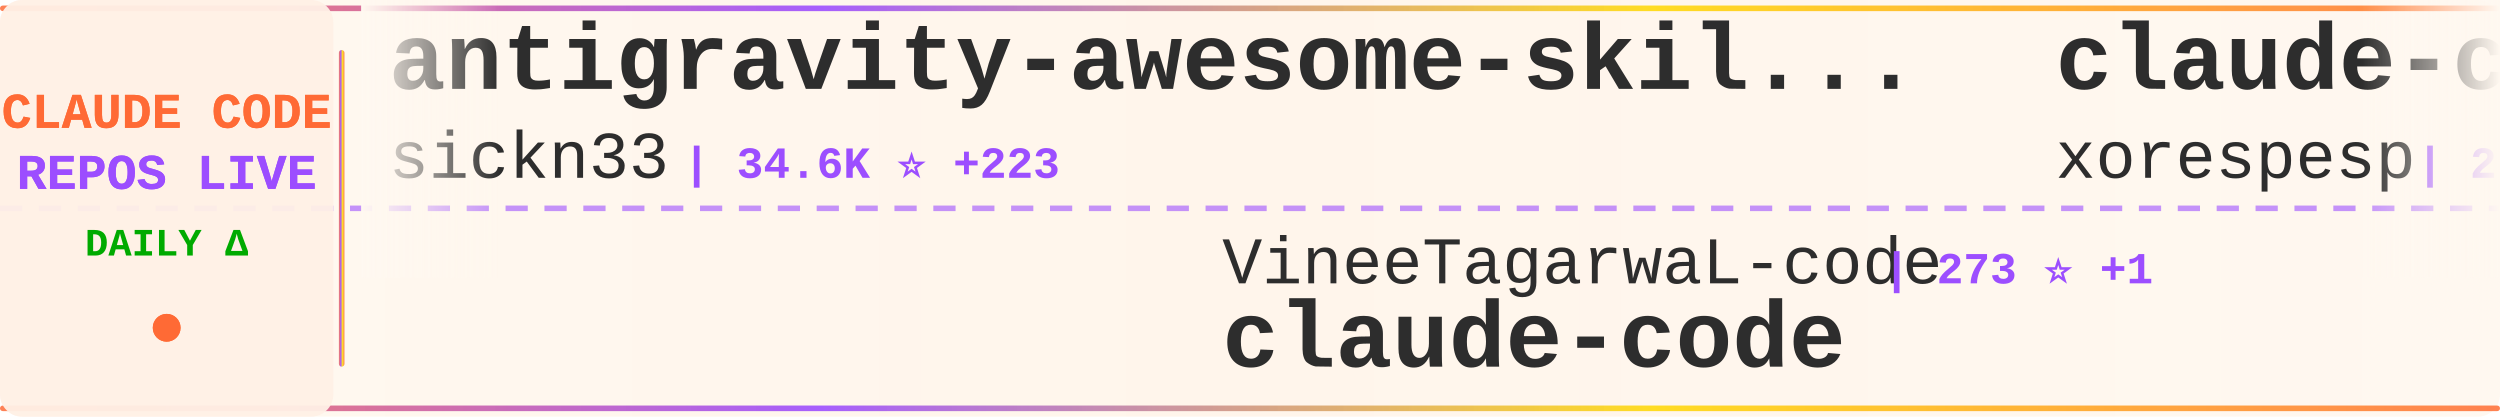
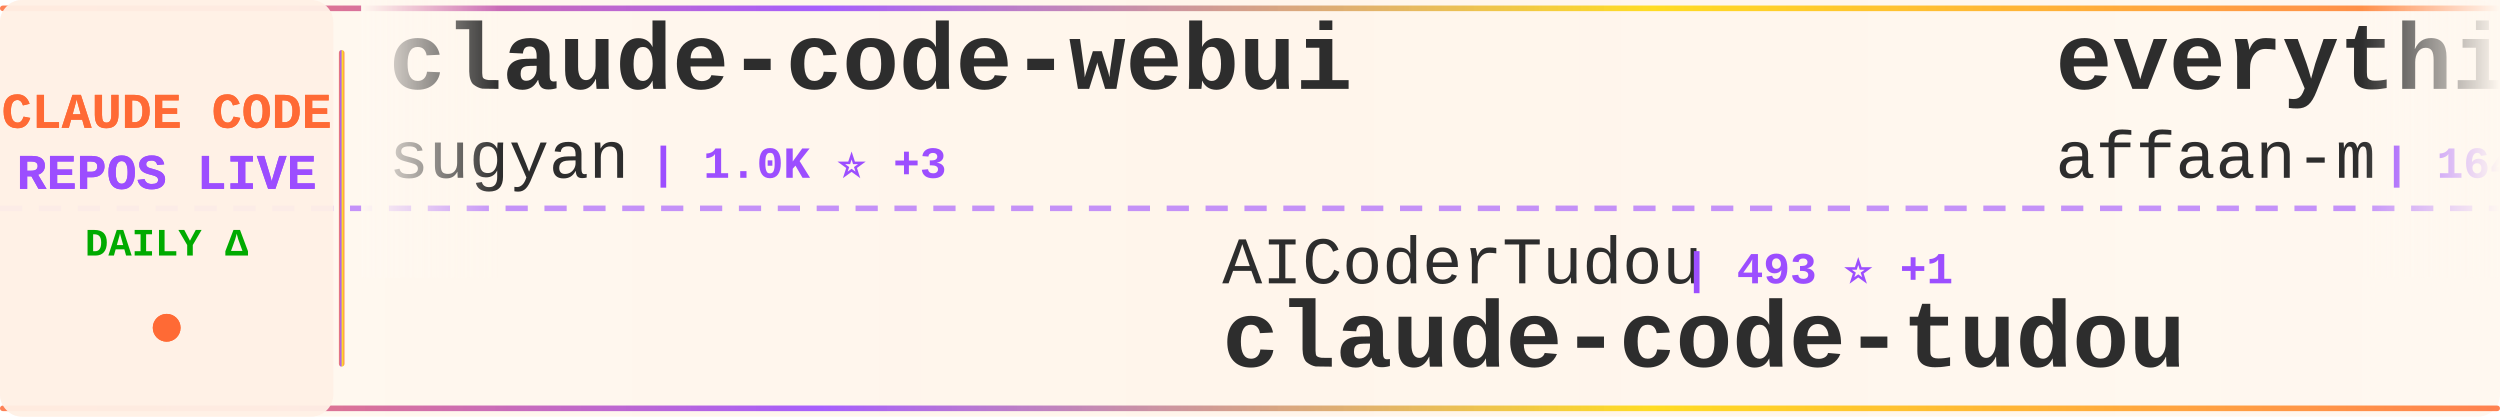
<svg xmlns="http://www.w3.org/2000/svg" width="900" height="150">
  <defs>
    <linearGradient id="tickerBg" x1="0%" y1="0%" x2="100%" y2="0%">
      <stop offset="0%" style="stop-color:#fff8f0;stop-opacity:0.98" />
      <stop offset="50%" style="stop-color:#fff5eb;stop-opacity:1" />
      <stop offset="100%" style="stop-color:#fff8f0;stop-opacity:0.98" />
    </linearGradient>
    <linearGradient id="borderGrad" x1="0%" y1="0%" x2="100%" y2="0%">
      <stop offset="0%" style="stop-color:#FF6B35;stop-opacity:0.85">
        <animate attributeName="stop-opacity" values="0.85;1;0.85" dur="2s" repeatCount="indefinite" />
      </stop>
      <stop offset="33%" style="stop-color:#9C4EFF;stop-opacity:0.9">
        <animate attributeName="stop-opacity" values="0.9;1;0.9" dur="2.2s" repeatCount="indefinite" />
      </stop>
      <stop offset="66%" style="stop-color:#FFD700;stop-opacity:0.85">
        <animate attributeName="stop-opacity" values="0.85;1;0.85" dur="1.8s" repeatCount="indefinite" />
      </stop>
      <stop offset="100%" style="stop-color:#FF6B35;stop-opacity:0.85">
        <animate attributeName="stop-opacity" values="0.85;1;0.85" dur="2s" repeatCount="indefinite" />
      </stop>
    </linearGradient>
    <filter id="textGlow">
      <feGaussianBlur stdDeviation="0.15" result="coloredBlur" />
      <feMerge>
        <feMergeNode in="coloredBlur" />
        <feMergeNode in="SourceGraphic" />
      </feMerge>
    </filter>
    <filter id="metricGlow">
      <feGaussianBlur stdDeviation="0.2" result="coloredBlur" />
      <feMerge>
        <feMergeNode in="coloredBlur" />
        <feMergeNode in="SourceGraphic" />
      </feMerge>
    </filter>
    <linearGradient id="leftFade" x1="0%" y1="0%" x2="100%" y2="0%">
      <stop offset="0%" style="stop-color:#fff8f0;stop-opacity:1" />
      <stop offset="100%" style="stop-color:#fff8f0;stop-opacity:0" />
    </linearGradient>
    <linearGradient id="rightFade" x1="0%" y1="0%" x2="100%" y2="0%">
      <stop offset="0%" style="stop-color:#fff8f0;stop-opacity:0" />
      <stop offset="100%" style="stop-color:#fff8f0;stop-opacity:1" />
    </linearGradient>
  </defs>
  <rect width="900" height="150" fill="url(#tickerBg)" rx="8" />
  <rect x="0" y="2" width="900" height="2" fill="url(#borderGrad)" rx="1" />
  <rect x="0" y="146" width="900" height="2" fill="url(#borderGrad)" rx="1" />
  <line x1="0" y1="75" x2="900" y2="75" stroke="#9C4EFF" stroke-width="2" stroke-dasharray="8 6" opacity="0.6" />
  <rect x="0" y="0" width="120" height="150" fill="#fff0e6" opacity="0.95" rx="8" />
  <text x="60" y="46" font-family="'Courier New', monospace" font-size="18" font-weight="bold" fill="#FF6B35" text-anchor="middle" filter="url(#textGlow)">
    CLAUDE CODE
  </text>
  <text x="60" y="68" font-family="'Courier New', monospace" font-size="18" font-weight="bold" fill="#9C4EFF" text-anchor="middle" filter="url(#textGlow)">
    REPOS LIVE
  </text>
  <text x="60" y="92" font-family="'Courier New', monospace" font-size="14" font-weight="bold" fill="#00aa00" text-anchor="middle">
    DAILY Δ
  </text>
  <circle cx="60" cy="118" r="5" fill="#FF6B35" filter="url(#metricGlow)">
    <animate attributeName="r" values="4;6;4" dur="1.5s" repeatCount="indefinite" />
    <animate attributeName="opacity" values="0.6;1;0.6" dur="1.5s" repeatCount="indefinite" />
  </circle>
  <rect x="122" y="18" width="2" height="114" fill="url(#borderGrad)" rx="1" />
  <clipPath id="tickerClip">
    <rect x="130" y="0" width="770" height="150" />
  </clipPath>
  <g clip-path="url(#tickerClip)">
    <g id="tickerItems">
      <animateTransform attributeName="transform" attributeType="XML" type="translate" from="0 0" to="-3000 0" dur="54s" repeatCount="indefinite" />
      <g transform="translate(0, 0)">
-         <text x="140" y="32" font-family="'Courier New', monospace" font-size="34" font-weight="bold" fill="#2d2d2d">antigravity-awesome-skil...</text>
-         <text x="140" y="64" font-family="'Courier New', monospace" font-size="24" font-weight="normal" fill="#2d2d2d" opacity="1.0">sickn33</text>
-         <text x="246" y="64" font-family="'Courier New', monospace" font-size="16" font-weight="bold" fill="#9C4EFF"> | 34.6K ⭐ +223</text>
+         <text x="140" y="32" font-family="'Courier New', monospace" font-size="34" font-weight="bold" fill="#2d2d2d">claude-code-webui</text>
+         <text x="140" y="64" font-family="'Courier New', monospace" font-size="24" font-weight="normal" fill="#2d2d2d" opacity="1.0">sugyan</text>
+         <text x="234" y="64" font-family="'Courier New', monospace" font-size="16" font-weight="bold" fill="#9C4EFF"> | 1.0K ⭐ +3</text>
      </g>
      <g transform="translate(300, 0)">
-         <text x="140" y="102" font-family="'Courier New', monospace" font-size="24" font-weight="normal" fill="#2d2d2d" opacity="1.0">VineeTagarwaL-code</text>
-         <text x="378" y="102" font-family="'Courier New', monospace" font-size="16" font-weight="bold" fill="#9C4EFF"> | 273 ⭐ +1</text>
-         <text x="140" y="132" font-family="'Courier New', monospace" font-size="34" font-weight="bold" fill="#2d2d2d">claude-code</text>
+         <text x="140" y="102" font-family="'Courier New', monospace" font-size="24" font-weight="normal" fill="#2d2d2d" opacity="1.0">AICoderTudou</text>
+         <text x="306" y="102" font-family="'Courier New', monospace" font-size="16" font-weight="bold" fill="#9C4EFF"> | 493 ⭐ +1</text>
+         <text x="140" y="132" font-family="'Courier New', monospace" font-size="34" font-weight="bold" fill="#2d2d2d">claude-code-tudou</text>
      </g>
      <g transform="translate(600, 0)">
-         <text x="140" y="32" font-family="'Courier New', monospace" font-size="34" font-weight="bold" fill="#2d2d2d">claude-code</text>
-         <text x="140" y="64" font-family="'Courier New', monospace" font-size="24" font-weight="normal" fill="#2d2d2d" opacity="1.0">xorespesp</text>
-         <text x="270" y="64" font-family="'Courier New', monospace" font-size="16" font-weight="bold" fill="#9C4EFF"> | 220 ⭐ +1</text>
+         <text x="140" y="32" font-family="'Courier New', monospace" font-size="34" font-weight="bold" fill="#2d2d2d">everything-claude-code</text>
+         <text x="140" y="64" font-family="'Courier New', monospace" font-size="24" font-weight="normal" fill="#2d2d2d" opacity="1.0">affaan-m</text>
+         <text x="258" y="64" font-family="'Courier New', monospace" font-size="16" font-weight="bold" fill="#9C4EFF"> | 164.4K ⭐ +1.1K</text>
      </g>
      <g transform="translate(900, 0)">
-         <text x="140" y="102" font-family="'Courier New', monospace" font-size="24" font-weight="normal" fill="#2d2d2d" opacity="1.0">Donchitos</text>
-         <text x="270" y="102" font-family="'Courier New', monospace" font-size="16" font-weight="bold" fill="#9C4EFF"> | 15.4K ⭐ +483</text>
-         <text x="140" y="132" font-family="'Courier New', monospace" font-size="34" font-weight="bold" fill="#2d2d2d">Claude-Code-Game-Studios</text>
+         <text x="140" y="102" font-family="'Courier New', monospace" font-size="24" font-weight="normal" fill="#2d2d2d" opacity="1.0">ChinaSiro</text>
+         <text x="270" y="102" font-family="'Courier New', monospace" font-size="16" font-weight="bold" fill="#9C4EFF"> | 9.0K ⭐ +14</text>
+         <text x="140" y="132" font-family="'Courier New', monospace" font-size="34" font-weight="bold" fill="#2d2d2d">claude-code-sourcemap</text>
      </g>
      <g transform="translate(1200, 0)">
-         <text x="140" y="32" font-family="'Courier New', monospace" font-size="34" font-weight="bold" fill="#2d2d2d">claude-code-source-code</text>
-         <text x="140" y="64" font-family="'Courier New', monospace" font-size="24" font-weight="normal" fill="#2d2d2d" opacity="1.0">777genius</text>
-         <text x="270" y="64" font-family="'Courier New', monospace" font-size="16" font-weight="bold" fill="#9C4EFF"> | 898 ⭐</text>
+         <text x="140" y="32" font-family="'Courier New', monospace" font-size="34" font-weight="bold" fill="#2d2d2d">claude-code-action</text>
+         <text x="140" y="64" font-family="'Courier New', monospace" font-size="24" font-weight="normal" fill="#2d2d2d" opacity="1.0">anthropics</text>
+         <text x="282" y="64" font-family="'Courier New', monospace" font-size="16" font-weight="bold" fill="#9C4EFF"> | 7.2K ⭐ +18</text>
      </g>
      <g transform="translate(1500, 0)">
-         <text x="140" y="102" font-family="'Courier New', monospace" font-size="24" font-weight="normal" fill="#2d2d2d" opacity="1.0">anthropics</text>
-         <text x="282" y="102" font-family="'Courier New', monospace" font-size="16" font-weight="bold" fill="#9C4EFF"> | 798 ⭐ +1</text>
-         <text x="140" y="132" font-family="'Courier New', monospace" font-size="34" font-weight="bold" fill="#2d2d2d">claude-code-base-action</text>
+         <text x="140" y="102" font-family="'Courier New', monospace" font-size="24" font-weight="normal" fill="#2d2d2d" opacity="1.0">nicedreamzapp</text>
+         <text x="318" y="102" font-family="'Courier New', monospace" font-size="16" font-weight="bold" fill="#9C4EFF"> | 2.0K ⭐ +143</text>
+         <text x="140" y="132" font-family="'Courier New', monospace" font-size="34" font-weight="bold" fill="#2d2d2d">claude-code-local</text>
      </g>
      <g transform="translate(1800, 0)">
-         <text x="140" y="32" font-family="'Courier New', monospace" font-size="34" font-weight="bold" fill="#2d2d2d">claude-code-tips</text>
-         <text x="140" y="64" font-family="'Courier New', monospace" font-size="24" font-weight="normal" fill="#2d2d2d" opacity="1.0">ykdojo</text>
-         <text x="234" y="64" font-family="'Courier New', monospace" font-size="16" font-weight="bold" fill="#9C4EFF"> | 7.9K ⭐ +26</text>
+         <text x="140" y="32" font-family="'Courier New', monospace" font-size="34" font-weight="bold" fill="#2d2d2d">ClaudeCode</text>
+         <text x="140" y="64" font-family="'Courier New', monospace" font-size="24" font-weight="normal" fill="#2d2d2d" opacity="1.0">guanshan</text>
+         <text x="258" y="64" font-family="'Courier New', monospace" font-size="16" font-weight="bold" fill="#9C4EFF"> | 56 ⭐ +1</text>
      </g>
      <g transform="translate(2100, 0)">
-         <text x="140" y="102" font-family="'Courier New', monospace" font-size="24" font-weight="normal" fill="#2d2d2d" opacity="1.0">anthropics</text>
-         <text x="282" y="102" font-family="'Courier New', monospace" font-size="16" font-weight="bold" fill="#9C4EFF"> | 17.6K ⭐ +99</text>
-         <text x="140" y="132" font-family="'Courier New', monospace" font-size="34" font-weight="bold" fill="#2d2d2d">claude-plugins-official</text>
+         <text x="140" y="102" font-family="'Courier New', monospace" font-size="24" font-weight="normal" fill="#2d2d2d" opacity="1.0">router-for-me</text>
+         <text x="318" y="102" font-family="'Courier New', monospace" font-size="16" font-weight="bold" fill="#9C4EFF"> | 28.0K ⭐ +277</text>
+         <text x="140" y="132" font-family="'Courier New', monospace" font-size="34" font-weight="bold" fill="#2d2d2d">CLIProxyAPI</text>
      </g>
      <g transform="translate(2400, 0)">
-         <text x="140" y="32" font-family="'Courier New', monospace" font-size="34" font-weight="bold" fill="#2d2d2d">claude-code-rust</text>
-         <text x="140" y="64" font-family="'Courier New', monospace" font-size="24" font-weight="normal" fill="#2d2d2d" opacity="1.0">lorryjovens-hub</text>
-         <text x="342" y="64" font-family="'Courier New', monospace" font-size="16" font-weight="bold" fill="#9C4EFF"> | 1.4K ⭐ +11</text>
+         <text x="140" y="32" font-family="'Courier New', monospace" font-size="34" font-weight="bold" fill="#2d2d2d">agents</text>
+         <text x="140" y="64" font-family="'Courier New', monospace" font-size="24" font-weight="normal" fill="#2d2d2d" opacity="1.0">wshobson</text>
+         <text x="258" y="64" font-family="'Courier New', monospace" font-size="16" font-weight="bold" fill="#9C4EFF"> | 34.1K ⭐ +70</text>
      </g>
      <g transform="translate(2700, 0)">
-         <text x="140" y="102" font-family="'Courier New', monospace" font-size="24" font-weight="normal" fill="#2d2d2d" opacity="1.0">ChrisWiles</text>
-         <text x="282" y="102" font-family="'Courier New', monospace" font-size="16" font-weight="bold" fill="#9C4EFF"> | 5.8K ⭐ +15</text>
-         <text x="140" y="132" font-family="'Courier New', monospace" font-size="34" font-weight="bold" fill="#2d2d2d">claude-code-showcase</text>
+         <text x="140" y="102" font-family="'Courier New', monospace" font-size="24" font-weight="normal" fill="#2d2d2d" opacity="1.0">carlvellotti</text>
+         <text x="306" y="102" font-family="'Courier New', monospace" font-size="16" font-weight="bold" fill="#9C4EFF"> | 1.9K ⭐ +5</text>
+         <text x="140" y="132" font-family="'Courier New', monospace" font-size="34" font-weight="bold" fill="#2d2d2d">claude-code-pm-course</text>
      </g>
      <g transform="translate(3000, 0)">
-         <text x="140" y="32" font-family="'Courier New', monospace" font-size="34" font-weight="bold" fill="#2d2d2d">antigravity-awesome-skil...</text>
-         <text x="140" y="64" font-family="'Courier New', monospace" font-size="24" font-weight="normal" fill="#2d2d2d" opacity="1.0">sickn33</text>
-         <text x="246" y="64" font-family="'Courier New', monospace" font-size="16" font-weight="bold" fill="#9C4EFF"> | 34.6K ⭐ +223</text>
+         <text x="140" y="32" font-family="'Courier New', monospace" font-size="34" font-weight="bold" fill="#2d2d2d">claude-code-webui</text>
+         <text x="140" y="64" font-family="'Courier New', monospace" font-size="24" font-weight="normal" fill="#2d2d2d" opacity="1.0">sugyan</text>
+         <text x="234" y="64" font-family="'Courier New', monospace" font-size="16" font-weight="bold" fill="#9C4EFF"> | 1.0K ⭐ +3</text>
      </g>
      <g transform="translate(3300, 0)">
-         <text x="140" y="102" font-family="'Courier New', monospace" font-size="24" font-weight="normal" fill="#2d2d2d" opacity="1.0">VineeTagarwaL-code</text>
-         <text x="378" y="102" font-family="'Courier New', monospace" font-size="16" font-weight="bold" fill="#9C4EFF"> | 273 ⭐ +1</text>
-         <text x="140" y="132" font-family="'Courier New', monospace" font-size="34" font-weight="bold" fill="#2d2d2d">claude-code</text>
+         <text x="140" y="102" font-family="'Courier New', monospace" font-size="24" font-weight="normal" fill="#2d2d2d" opacity="1.0">AICoderTudou</text>
+         <text x="306" y="102" font-family="'Courier New', monospace" font-size="16" font-weight="bold" fill="#9C4EFF"> | 493 ⭐ +1</text>
+         <text x="140" y="132" font-family="'Courier New', monospace" font-size="34" font-weight="bold" fill="#2d2d2d">claude-code-tudou</text>
      </g>
      <g transform="translate(3600, 0)">
-         <text x="140" y="32" font-family="'Courier New', monospace" font-size="34" font-weight="bold" fill="#2d2d2d">claude-code</text>
-         <text x="140" y="64" font-family="'Courier New', monospace" font-size="24" font-weight="normal" fill="#2d2d2d" opacity="1.0">xorespesp</text>
-         <text x="270" y="64" font-family="'Courier New', monospace" font-size="16" font-weight="bold" fill="#9C4EFF"> | 220 ⭐ +1</text>
+         <text x="140" y="32" font-family="'Courier New', monospace" font-size="34" font-weight="bold" fill="#2d2d2d">everything-claude-code</text>
+         <text x="140" y="64" font-family="'Courier New', monospace" font-size="24" font-weight="normal" fill="#2d2d2d" opacity="1.0">affaan-m</text>
+         <text x="258" y="64" font-family="'Courier New', monospace" font-size="16" font-weight="bold" fill="#9C4EFF"> | 164.4K ⭐ +1.1K</text>
      </g>
      <g transform="translate(3900, 0)">
-         <text x="140" y="102" font-family="'Courier New', monospace" font-size="24" font-weight="normal" fill="#2d2d2d" opacity="1.0">Donchitos</text>
-         <text x="270" y="102" font-family="'Courier New', monospace" font-size="16" font-weight="bold" fill="#9C4EFF"> | 15.4K ⭐ +483</text>
-         <text x="140" y="132" font-family="'Courier New', monospace" font-size="34" font-weight="bold" fill="#2d2d2d">Claude-Code-Game-Studios</text>
+         <text x="140" y="102" font-family="'Courier New', monospace" font-size="24" font-weight="normal" fill="#2d2d2d" opacity="1.0">ChinaSiro</text>
+         <text x="270" y="102" font-family="'Courier New', monospace" font-size="16" font-weight="bold" fill="#9C4EFF"> | 9.0K ⭐ +14</text>
+         <text x="140" y="132" font-family="'Courier New', monospace" font-size="34" font-weight="bold" fill="#2d2d2d">claude-code-sourcemap</text>
      </g>
    </g>
  </g>
  <rect x="130" y="0" width="50" height="100" fill="url(#leftFade)" />
  <rect x="850" y="0" width="50" height="100" fill="url(#rightFade)" />
</svg>
